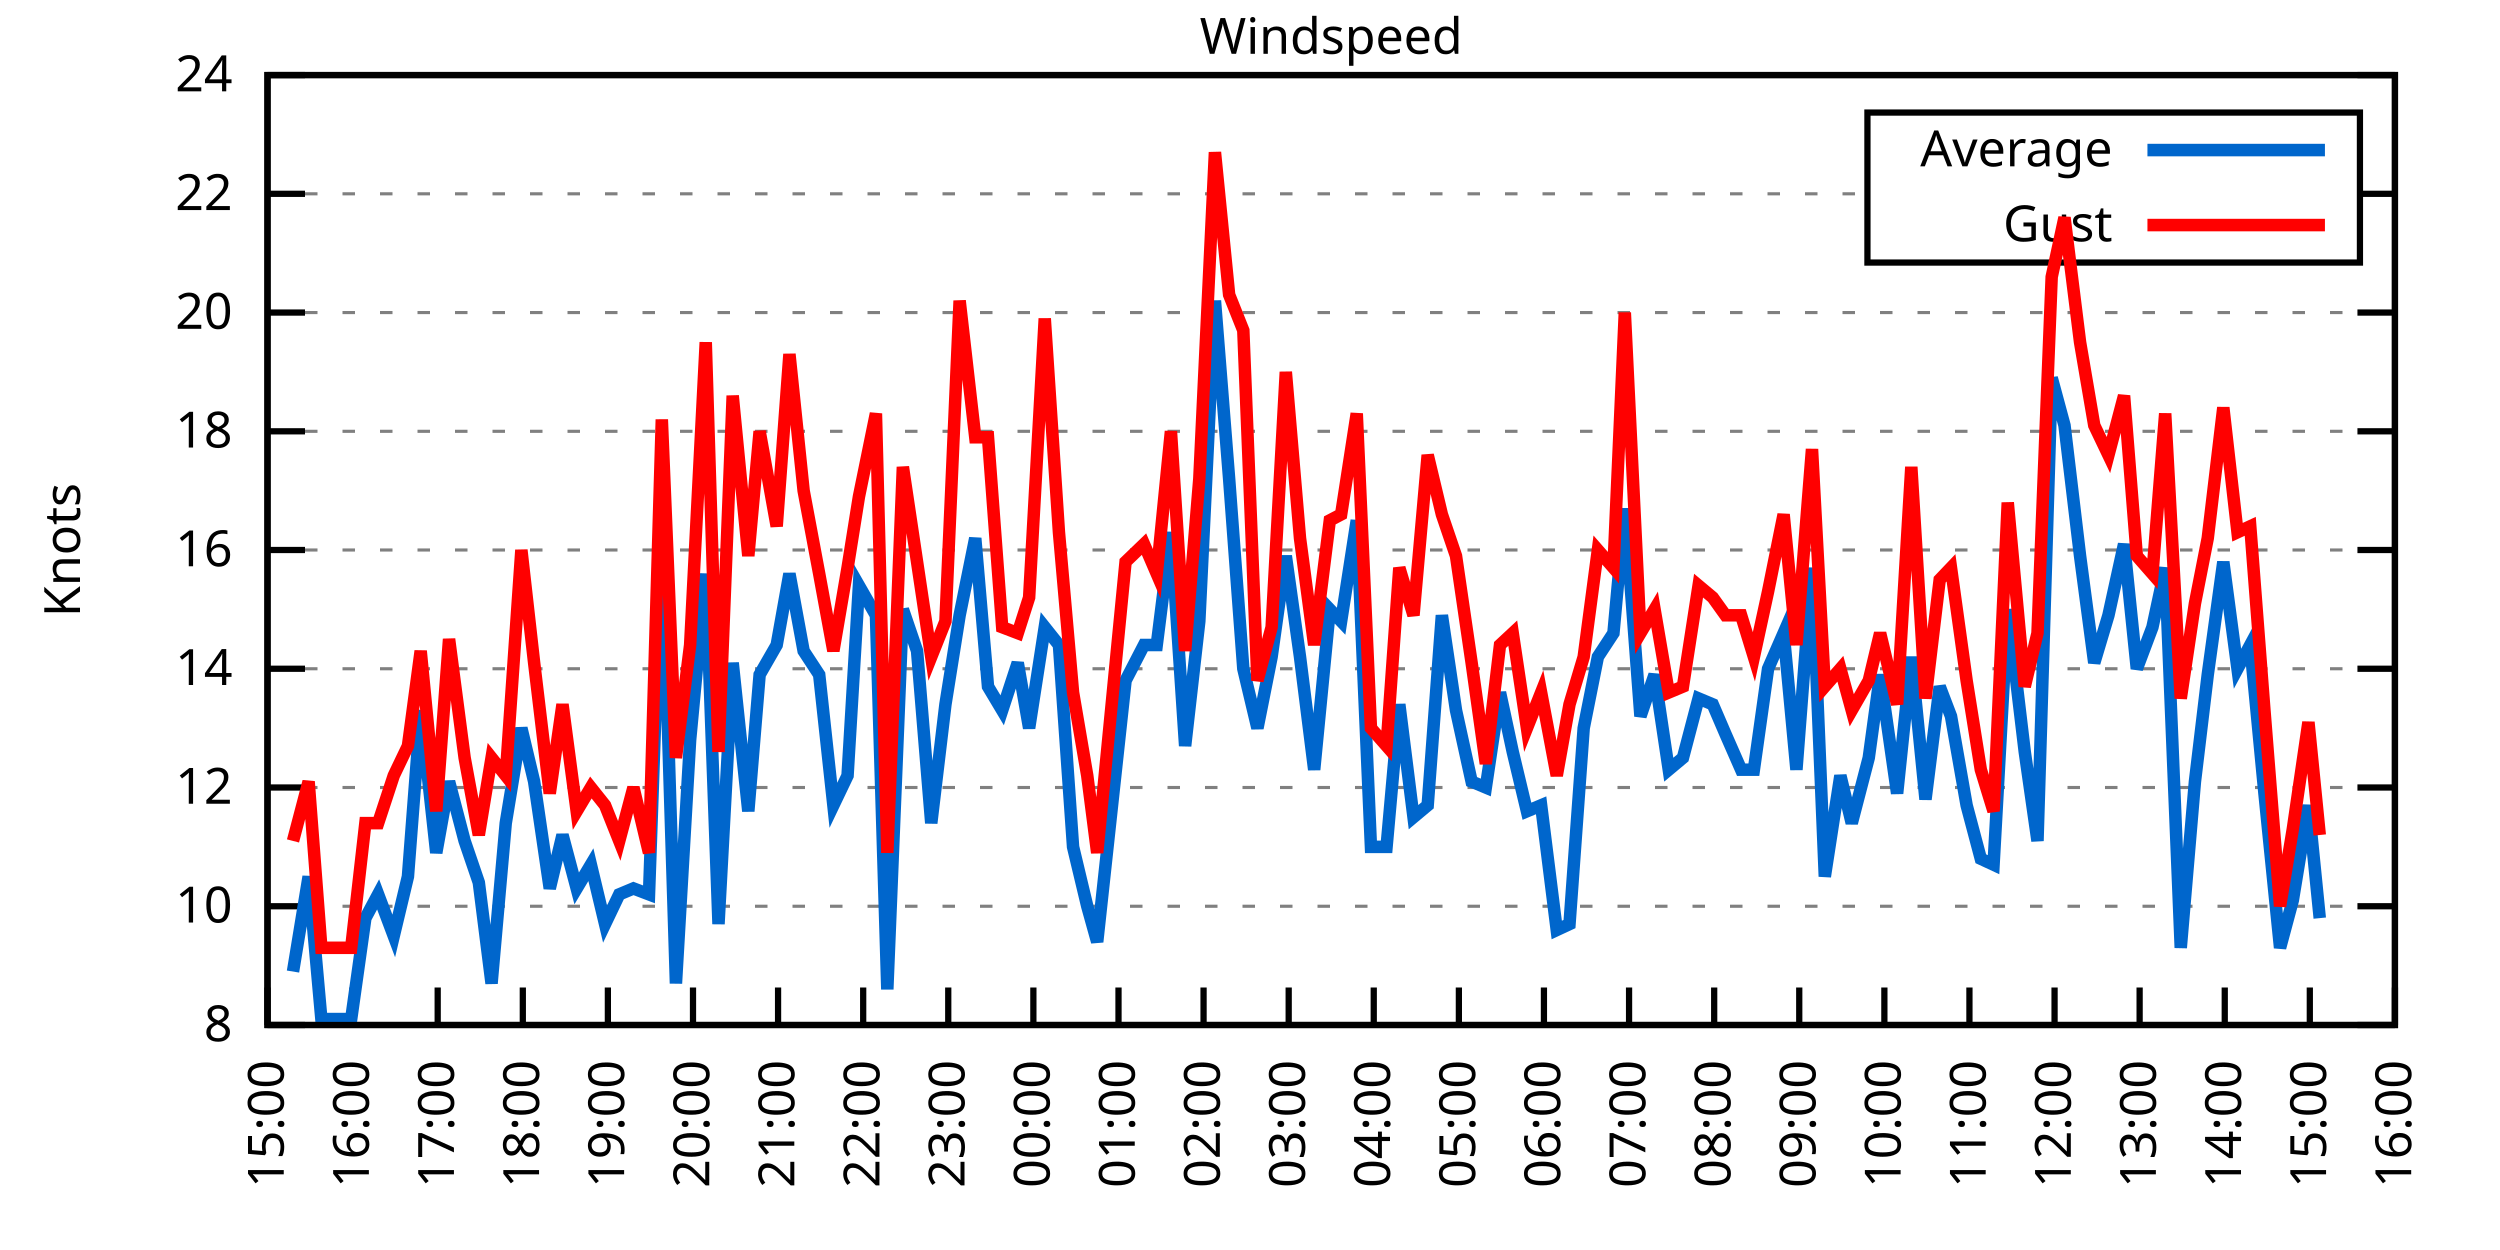
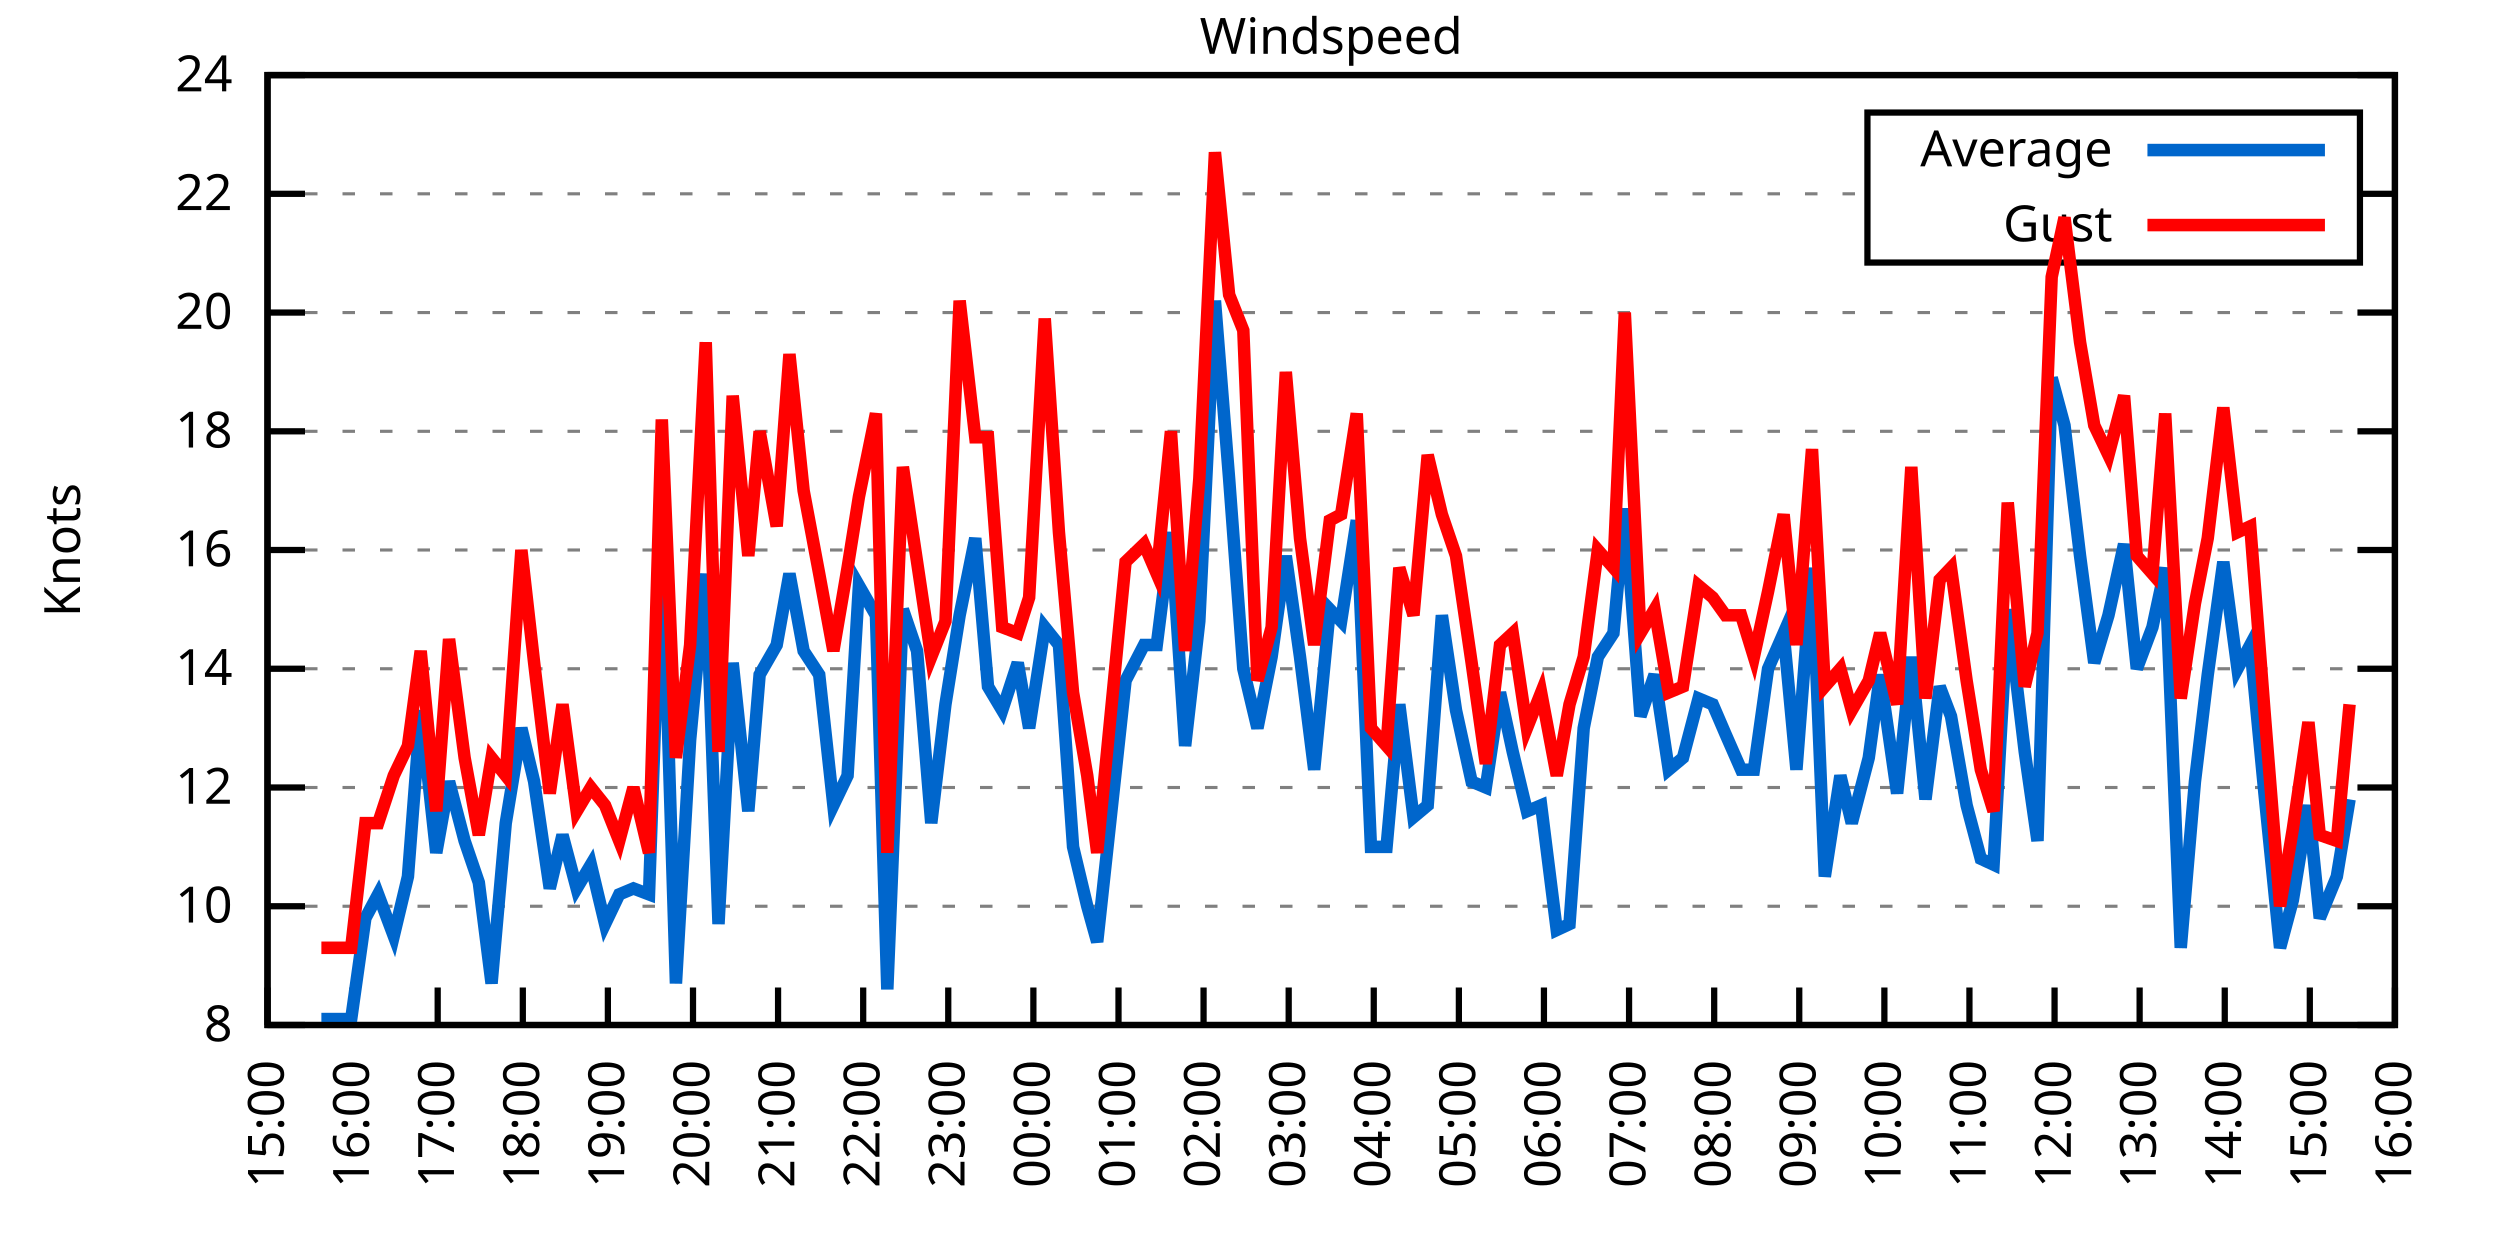
<svg xmlns="http://www.w3.org/2000/svg" xmlns:xlink="http://www.w3.org/1999/xlink" width="400" height="200" viewBox="0 0 400 200">
  <g id="gnuplot_canvas">
    <rect x="0" y="0" width="400" height="200" fill="none" />
    <defs>
      <circle id="gpDot" r="0.5" stroke-width="0.5" stroke="currentColor" />
      <path id="gpPt0" stroke-width="0.333" stroke="currentColor" d="M-1,0 h2 M0,-1 v2" />
      <path id="gpPt1" stroke-width="0.333" stroke="currentColor" d="M-1,-1 L1,1 M1,-1 L-1,1" />
      <path id="gpPt2" stroke-width="0.333" stroke="currentColor" d="M-1,0 L1,0 M0,-1 L0,1 M-1,-1 L1,1 M-1,1 L1,-1" />
      <rect id="gpPt3" stroke-width="0.333" stroke="currentColor" x="-1" y="-1" width="2" height="2" />
      <rect id="gpPt4" stroke-width="0.333" stroke="currentColor" fill="currentColor" x="-1" y="-1" width="2" height="2" />
      <circle id="gpPt5" stroke-width="0.333" stroke="currentColor" cx="0" cy="0" r="1" />
      <use xlink:href="#gpPt5" id="gpPt6" fill="currentColor" stroke="none" />
      <path id="gpPt7" stroke-width="0.333" stroke="currentColor" d="M0,-1.33 L-1.33,0.67 L1.33,0.67 z" />
      <use xlink:href="#gpPt7" id="gpPt8" fill="currentColor" stroke="none" />
      <use xlink:href="#gpPt7" id="gpPt9" stroke="currentColor" transform="rotate(180)" />
      <use xlink:href="#gpPt9" id="gpPt10" fill="currentColor" stroke="none" />
      <use xlink:href="#gpPt3" id="gpPt11" stroke="currentColor" transform="rotate(45)" />
      <use xlink:href="#gpPt11" id="gpPt12" fill="currentColor" stroke="none" />
      <path id="gpPt13" stroke-width="0.333" stroke="currentColor" d="M0,1.330 L1.265,0.411 L0.782,-1.067 L-0.782,-1.076 L-1.265,0.411 z" />
      <use xlink:href="#gpPt13" id="gpPt14" fill="currentColor" stroke="none" />
      <filter id="textbox" filterUnits="objectBoundingBox" x="0" y="0" height="1" width="1">
        <feFlood flood-color="white" flood-opacity="1" result="bgnd" />
        <feComposite in="SourceGraphic" in2="bgnd" operator="atop" />
      </filter>
      <filter id="greybox" filterUnits="objectBoundingBox" x="0" y="0" height="1" width="1">
        <feFlood flood-color="lightgrey" flood-opacity="1" result="grey" />
        <feComposite in="SourceGraphic" in2="grey" operator="atop" />
      </filter>
    </defs>
    <g fill="none" color="white" stroke="currentColor" stroke-width="1.00" stroke-linecap="butt" stroke-linejoin="miter">
</g>
    <g fill="none" color="black" stroke="currentColor" stroke-width="1.00" stroke-linecap="butt" stroke-linejoin="miter">
      <g stroke="none" shape-rendering="crispEdges">
        <polygon fill="rgb(255, 255, 255)" points="42.80,164.00 383.18,164.00 383.18,12.02 42.80,12.02 " />
      </g>
    </g>
    <g fill="none" color="black" stroke="currentColor" stroke-width="1.00" stroke-linecap="butt" stroke-linejoin="miter">
</g>
    <g fill="none" color="black" stroke="black" stroke-width="0.50" stroke-linecap="butt" stroke-linejoin="miter">
</g>
    <g fill="none" color="gray" stroke="currentColor" stroke-width="0.50" stroke-linecap="butt" stroke-linejoin="miter">
      <path stroke="gray" stroke-dasharray="2,4" class="gridline" d="M42.80,164.00 L383.19,164.00  " />
    </g>
    <g fill="none" color="gray" stroke="gray" stroke-width="1.00" stroke-linecap="butt" stroke-linejoin="miter">
</g>
    <g fill="none" color="black" stroke="currentColor" stroke-width="1.00" stroke-linecap="butt" stroke-linejoin="miter">
      <path stroke="black" d="M42.80,164.00 L48.80,164.00 M383.19,164.00 L377.19,164.00  " />
      <g transform="translate(37.20,166.60)" stroke="none" fill="black" font-family="Sans" font-size="8.00" text-anchor="end">
        <text>
          <tspan font-family="Sans"> 8</tspan>
        </text>
      </g>
    </g>
    <g fill="none" color="black" stroke="currentColor" stroke-width="1.00" stroke-linecap="butt" stroke-linejoin="miter">
</g>
    <g fill="none" color="black" stroke="black" stroke-width="0.50" stroke-linecap="butt" stroke-linejoin="miter">
</g>
    <g fill="none" color="gray" stroke="currentColor" stroke-width="0.50" stroke-linecap="butt" stroke-linejoin="miter">
      <path stroke="gray" stroke-dasharray="2,4" class="gridline" d="M42.80,145.00 L383.19,145.00  " />
    </g>
    <g fill="none" color="gray" stroke="gray" stroke-width="1.00" stroke-linecap="butt" stroke-linejoin="miter">
</g>
    <g fill="none" color="black" stroke="currentColor" stroke-width="1.00" stroke-linecap="butt" stroke-linejoin="miter">
      <path stroke="black" d="M42.80,145.00 L48.80,145.00 M383.19,145.00 L377.19,145.00  " />
      <g transform="translate(37.20,147.60)" stroke="none" fill="black" font-family="Sans" font-size="8.00" text-anchor="end">
        <text>
          <tspan font-family="Sans"> 10</tspan>
        </text>
      </g>
    </g>
    <g fill="none" color="black" stroke="currentColor" stroke-width="1.00" stroke-linecap="butt" stroke-linejoin="miter">
</g>
    <g fill="none" color="black" stroke="black" stroke-width="0.50" stroke-linecap="butt" stroke-linejoin="miter">
</g>
    <g fill="none" color="gray" stroke="currentColor" stroke-width="0.50" stroke-linecap="butt" stroke-linejoin="miter">
      <path stroke="gray" stroke-dasharray="2,4" class="gridline" d="M42.80,126.00 L383.19,126.00  " />
    </g>
    <g fill="none" color="gray" stroke="gray" stroke-width="1.00" stroke-linecap="butt" stroke-linejoin="miter">
</g>
    <g fill="none" color="black" stroke="currentColor" stroke-width="1.00" stroke-linecap="butt" stroke-linejoin="miter">
      <path stroke="black" d="M42.80,126.00 L48.80,126.00 M383.19,126.00 L377.19,126.00  " />
      <g transform="translate(37.20,128.60)" stroke="none" fill="black" font-family="Sans" font-size="8.00" text-anchor="end">
        <text>
          <tspan font-family="Sans"> 12</tspan>
        </text>
      </g>
    </g>
    <g fill="none" color="black" stroke="currentColor" stroke-width="1.00" stroke-linecap="butt" stroke-linejoin="miter">
</g>
    <g fill="none" color="black" stroke="black" stroke-width="0.50" stroke-linecap="butt" stroke-linejoin="miter">
</g>
    <g fill="none" color="gray" stroke="currentColor" stroke-width="0.50" stroke-linecap="butt" stroke-linejoin="miter">
      <path stroke="gray" stroke-dasharray="2,4" class="gridline" d="M42.80,107.00 L383.19,107.00  " />
    </g>
    <g fill="none" color="gray" stroke="gray" stroke-width="1.00" stroke-linecap="butt" stroke-linejoin="miter">
</g>
    <g fill="none" color="black" stroke="currentColor" stroke-width="1.00" stroke-linecap="butt" stroke-linejoin="miter">
      <path stroke="black" d="M42.80,107.00 L48.80,107.00 M383.19,107.00 L377.19,107.00  " />
      <g transform="translate(37.20,109.60)" stroke="none" fill="black" font-family="Sans" font-size="8.00" text-anchor="end">
        <text>
          <tspan font-family="Sans"> 14</tspan>
        </text>
      </g>
    </g>
    <g fill="none" color="black" stroke="currentColor" stroke-width="1.00" stroke-linecap="butt" stroke-linejoin="miter">
</g>
    <g fill="none" color="black" stroke="black" stroke-width="0.50" stroke-linecap="butt" stroke-linejoin="miter">
</g>
    <g fill="none" color="gray" stroke="currentColor" stroke-width="0.50" stroke-linecap="butt" stroke-linejoin="miter">
      <path stroke="gray" stroke-dasharray="2,4" class="gridline" d="M42.80,88.00 L383.19,88.00  " />
    </g>
    <g fill="none" color="gray" stroke="gray" stroke-width="1.00" stroke-linecap="butt" stroke-linejoin="miter">
</g>
    <g fill="none" color="black" stroke="currentColor" stroke-width="1.00" stroke-linecap="butt" stroke-linejoin="miter">
      <path stroke="black" d="M42.80,88.00 L48.80,88.00 M383.19,88.00 L377.19,88.00  " />
      <g transform="translate(37.20,90.60)" stroke="none" fill="black" font-family="Sans" font-size="8.00" text-anchor="end">
        <text>
          <tspan font-family="Sans"> 16</tspan>
        </text>
      </g>
    </g>
    <g fill="none" color="black" stroke="currentColor" stroke-width="1.00" stroke-linecap="butt" stroke-linejoin="miter">
</g>
    <g fill="none" color="black" stroke="black" stroke-width="0.50" stroke-linecap="butt" stroke-linejoin="miter">
</g>
    <g fill="none" color="gray" stroke="currentColor" stroke-width="0.50" stroke-linecap="butt" stroke-linejoin="miter">
      <path stroke="gray" stroke-dasharray="2,4" class="gridline" d="M42.80,69.01 L383.19,69.01  " />
    </g>
    <g fill="none" color="gray" stroke="gray" stroke-width="1.00" stroke-linecap="butt" stroke-linejoin="miter">
</g>
    <g fill="none" color="black" stroke="currentColor" stroke-width="1.00" stroke-linecap="butt" stroke-linejoin="miter">
      <path stroke="black" d="M42.80,69.01 L48.80,69.01 M383.19,69.01 L377.19,69.01  " />
      <g transform="translate(37.20,71.61)" stroke="none" fill="black" font-family="Sans" font-size="8.00" text-anchor="end">
        <text>
          <tspan font-family="Sans"> 18</tspan>
        </text>
      </g>
    </g>
    <g fill="none" color="black" stroke="currentColor" stroke-width="1.00" stroke-linecap="butt" stroke-linejoin="miter">
</g>
    <g fill="none" color="black" stroke="black" stroke-width="0.50" stroke-linecap="butt" stroke-linejoin="miter">
</g>
    <g fill="none" color="gray" stroke="currentColor" stroke-width="0.50" stroke-linecap="butt" stroke-linejoin="miter">
      <path stroke="gray" stroke-dasharray="2,4" class="gridline" d="M42.80,50.01 L383.19,50.01  " />
    </g>
    <g fill="none" color="gray" stroke="gray" stroke-width="1.00" stroke-linecap="butt" stroke-linejoin="miter">
</g>
    <g fill="none" color="black" stroke="currentColor" stroke-width="1.00" stroke-linecap="butt" stroke-linejoin="miter">
      <path stroke="black" d="M42.80,50.01 L48.80,50.01 M383.19,50.01 L377.19,50.01  " />
      <g transform="translate(37.20,52.61)" stroke="none" fill="black" font-family="Sans" font-size="8.00" text-anchor="end">
        <text>
          <tspan font-family="Sans"> 20</tspan>
        </text>
      </g>
    </g>
    <g fill="none" color="black" stroke="currentColor" stroke-width="1.00" stroke-linecap="butt" stroke-linejoin="miter">
</g>
    <g fill="none" color="black" stroke="black" stroke-width="0.50" stroke-linecap="butt" stroke-linejoin="miter">
</g>
    <g fill="none" color="gray" stroke="currentColor" stroke-width="0.50" stroke-linecap="butt" stroke-linejoin="miter">
      <path stroke="gray" stroke-dasharray="2,4" class="gridline" d="M42.80,31.01 L298.79,31.01 M377.59,31.01 L383.19,31.01  " />
    </g>
    <g fill="none" color="gray" stroke="gray" stroke-width="1.00" stroke-linecap="butt" stroke-linejoin="miter">
</g>
    <g fill="none" color="black" stroke="currentColor" stroke-width="1.00" stroke-linecap="butt" stroke-linejoin="miter">
      <path stroke="black" d="M42.80,31.01 L48.80,31.01 M383.19,31.01 L377.19,31.01  " />
      <g transform="translate(37.20,33.61)" stroke="none" fill="black" font-family="Sans" font-size="8.00" text-anchor="end">
        <text>
          <tspan font-family="Sans"> 22</tspan>
        </text>
      </g>
    </g>
    <g fill="none" color="black" stroke="currentColor" stroke-width="1.00" stroke-linecap="butt" stroke-linejoin="miter">
</g>
    <g fill="none" color="black" stroke="black" stroke-width="0.50" stroke-linecap="butt" stroke-linejoin="miter">
</g>
    <g fill="none" color="gray" stroke="currentColor" stroke-width="0.50" stroke-linecap="butt" stroke-linejoin="miter">
      <path stroke="gray" stroke-dasharray="2,4" class="gridline" d="M42.80,12.01 L383.19,12.01  " />
    </g>
    <g fill="none" color="gray" stroke="gray" stroke-width="1.00" stroke-linecap="butt" stroke-linejoin="miter">
</g>
    <g fill="none" color="black" stroke="currentColor" stroke-width="1.00" stroke-linecap="butt" stroke-linejoin="miter">
      <path stroke="black" d="M42.80,12.01 L48.80,12.01 M383.19,12.01 L377.19,12.01  " />
      <g transform="translate(37.20,14.61)" stroke="none" fill="black" font-family="Sans" font-size="8.00" text-anchor="end">
        <text>
          <tspan font-family="Sans"> 24</tspan>
        </text>
      </g>
    </g>
    <g fill="none" color="black" stroke="currentColor" stroke-width="1.00" stroke-linecap="butt" stroke-linejoin="miter">
      <path stroke="black" d="M42.80,164.00 L42.80,158.00  " />
      <g transform="translate(45.40,169.60) rotate(270.00)" stroke="none" fill="black" font-family="Sans" font-size="8.00" text-anchor="end">
        <text>
          <tspan font-family="Sans">15:00</tspan>
        </text>
      </g>
    </g>
    <g fill="none" color="black" stroke="currentColor" stroke-width="1.00" stroke-linecap="butt" stroke-linejoin="miter">
      <path stroke="black" d="M56.42,164.00 L56.42,158.00  " />
      <g transform="translate(59.02,169.60) rotate(270.00)" stroke="none" fill="black" font-family="Sans" font-size="8.00" text-anchor="end">
        <text>
          <tspan font-family="Sans">16:00</tspan>
        </text>
      </g>
    </g>
    <g fill="none" color="black" stroke="currentColor" stroke-width="1.00" stroke-linecap="butt" stroke-linejoin="miter">
      <path stroke="black" d="M70.03,164.00 L70.03,158.00  " />
      <g transform="translate(72.63,169.60) rotate(270.00)" stroke="none" fill="black" font-family="Sans" font-size="8.00" text-anchor="end">
        <text>
          <tspan font-family="Sans">17:00</tspan>
        </text>
      </g>
    </g>
    <g fill="none" color="black" stroke="currentColor" stroke-width="1.00" stroke-linecap="butt" stroke-linejoin="miter">
      <path stroke="black" d="M83.65,164.00 L83.65,158.00  " />
      <g transform="translate(86.25,169.60) rotate(270.00)" stroke="none" fill="black" font-family="Sans" font-size="8.00" text-anchor="end">
        <text>
          <tspan font-family="Sans">18:00</tspan>
        </text>
      </g>
    </g>
    <g fill="none" color="black" stroke="currentColor" stroke-width="1.00" stroke-linecap="butt" stroke-linejoin="miter">
      <path stroke="black" d="M97.26,164.00 L97.26,158.00  " />
      <g transform="translate(99.86,169.60) rotate(270.00)" stroke="none" fill="black" font-family="Sans" font-size="8.00" text-anchor="end">
        <text>
          <tspan font-family="Sans">19:00</tspan>
        </text>
      </g>
    </g>
    <g fill="none" color="black" stroke="currentColor" stroke-width="1.00" stroke-linecap="butt" stroke-linejoin="miter">
      <path stroke="black" d="M110.88,164.00 L110.88,158.00  " />
      <g transform="translate(113.48,169.60) rotate(270.00)" stroke="none" fill="black" font-family="Sans" font-size="8.00" text-anchor="end">
        <text>
          <tspan font-family="Sans">20:00</tspan>
        </text>
      </g>
    </g>
    <g fill="none" color="black" stroke="currentColor" stroke-width="1.00" stroke-linecap="butt" stroke-linejoin="miter">
      <path stroke="black" d="M124.49,164.00 L124.49,158.00  " />
      <g transform="translate(127.09,169.60) rotate(270.00)" stroke="none" fill="black" font-family="Sans" font-size="8.00" text-anchor="end">
        <text>
          <tspan font-family="Sans">21:00</tspan>
        </text>
      </g>
    </g>
    <g fill="none" color="black" stroke="currentColor" stroke-width="1.00" stroke-linecap="butt" stroke-linejoin="miter">
      <path stroke="black" d="M138.11,164.00 L138.11,158.00  " />
      <g transform="translate(140.71,169.60) rotate(270.00)" stroke="none" fill="black" font-family="Sans" font-size="8.00" text-anchor="end">
        <text>
          <tspan font-family="Sans">22:00</tspan>
        </text>
      </g>
    </g>
    <g fill="none" color="black" stroke="currentColor" stroke-width="1.00" stroke-linecap="butt" stroke-linejoin="miter">
      <path stroke="black" d="M151.72,164.00 L151.72,158.00  " />
      <g transform="translate(154.32,169.60) rotate(270.00)" stroke="none" fill="black" font-family="Sans" font-size="8.00" text-anchor="end">
        <text>
          <tspan font-family="Sans">23:00</tspan>
        </text>
      </g>
    </g>
    <g fill="none" color="black" stroke="currentColor" stroke-width="1.00" stroke-linecap="butt" stroke-linejoin="miter">
      <path stroke="black" d="M165.34,164.00 L165.34,158.00  " />
      <g transform="translate(167.94,169.60) rotate(270.00)" stroke="none" fill="black" font-family="Sans" font-size="8.00" text-anchor="end">
        <text>
          <tspan font-family="Sans">00:00</tspan>
        </text>
      </g>
    </g>
    <g fill="none" color="black" stroke="currentColor" stroke-width="1.00" stroke-linecap="butt" stroke-linejoin="miter">
      <path stroke="black" d="M178.96,164.00 L178.96,158.00  " />
      <g transform="translate(181.56,169.60) rotate(270.00)" stroke="none" fill="black" font-family="Sans" font-size="8.00" text-anchor="end">
        <text>
          <tspan font-family="Sans">01:00</tspan>
        </text>
      </g>
    </g>
    <g fill="none" color="black" stroke="currentColor" stroke-width="1.00" stroke-linecap="butt" stroke-linejoin="miter">
      <path stroke="black" d="M192.57,164.00 L192.57,158.00  " />
      <g transform="translate(195.17,169.60) rotate(270.00)" stroke="none" fill="black" font-family="Sans" font-size="8.00" text-anchor="end">
        <text>
          <tspan font-family="Sans">02:00</tspan>
        </text>
      </g>
    </g>
    <g fill="none" color="black" stroke="currentColor" stroke-width="1.00" stroke-linecap="butt" stroke-linejoin="miter">
      <path stroke="black" d="M206.19,164.00 L206.19,158.00  " />
      <g transform="translate(208.79,169.60) rotate(270.00)" stroke="none" fill="black" font-family="Sans" font-size="8.00" text-anchor="end">
        <text>
          <tspan font-family="Sans">03:00</tspan>
        </text>
      </g>
    </g>
    <g fill="none" color="black" stroke="currentColor" stroke-width="1.00" stroke-linecap="butt" stroke-linejoin="miter">
      <path stroke="black" d="M219.80,164.00 L219.80,158.00  " />
      <g transform="translate(222.40,169.60) rotate(270.00)" stroke="none" fill="black" font-family="Sans" font-size="8.00" text-anchor="end">
        <text>
          <tspan font-family="Sans">04:00</tspan>
        </text>
      </g>
    </g>
    <g fill="none" color="black" stroke="currentColor" stroke-width="1.00" stroke-linecap="butt" stroke-linejoin="miter">
      <path stroke="black" d="M233.42,164.00 L233.42,158.00  " />
      <g transform="translate(236.02,169.60) rotate(270.00)" stroke="none" fill="black" font-family="Sans" font-size="8.00" text-anchor="end">
        <text>
          <tspan font-family="Sans">05:00</tspan>
        </text>
      </g>
    </g>
    <g fill="none" color="black" stroke="currentColor" stroke-width="1.00" stroke-linecap="butt" stroke-linejoin="miter">
      <path stroke="black" d="M247.03,164.00 L247.03,158.00  " />
      <g transform="translate(249.63,169.60) rotate(270.00)" stroke="none" fill="black" font-family="Sans" font-size="8.00" text-anchor="end">
        <text>
          <tspan font-family="Sans">06:00</tspan>
        </text>
      </g>
    </g>
    <g fill="none" color="black" stroke="currentColor" stroke-width="1.00" stroke-linecap="butt" stroke-linejoin="miter">
      <path stroke="black" d="M260.65,164.00 L260.65,158.00  " />
      <g transform="translate(263.25,169.60) rotate(270.00)" stroke="none" fill="black" font-family="Sans" font-size="8.00" text-anchor="end">
        <text>
          <tspan font-family="Sans">07:00</tspan>
        </text>
      </g>
    </g>
    <g fill="none" color="black" stroke="currentColor" stroke-width="1.00" stroke-linecap="butt" stroke-linejoin="miter">
      <path stroke="black" d="M274.27,164.00 L274.27,158.00  " />
      <g transform="translate(276.87,169.60) rotate(270.00)" stroke="none" fill="black" font-family="Sans" font-size="8.00" text-anchor="end">
        <text>
          <tspan font-family="Sans">08:00</tspan>
        </text>
      </g>
    </g>
    <g fill="none" color="black" stroke="currentColor" stroke-width="1.00" stroke-linecap="butt" stroke-linejoin="miter">
      <path stroke="black" d="M287.88,164.00 L287.88,158.00  " />
      <g transform="translate(290.48,169.60) rotate(270.00)" stroke="none" fill="black" font-family="Sans" font-size="8.00" text-anchor="end">
        <text>
          <tspan font-family="Sans">09:00</tspan>
        </text>
      </g>
    </g>
    <g fill="none" color="black" stroke="currentColor" stroke-width="1.00" stroke-linecap="butt" stroke-linejoin="miter">
      <path stroke="black" d="M301.50,164.00 L301.50,158.00  " />
      <g transform="translate(304.10,169.60) rotate(270.00)" stroke="none" fill="black" font-family="Sans" font-size="8.00" text-anchor="end">
        <text>
          <tspan font-family="Sans">10:00</tspan>
        </text>
      </g>
    </g>
    <g fill="none" color="black" stroke="currentColor" stroke-width="1.00" stroke-linecap="butt" stroke-linejoin="miter">
      <path stroke="black" d="M315.11,164.00 L315.11,158.00  " />
      <g transform="translate(317.71,169.60) rotate(270.00)" stroke="none" fill="black" font-family="Sans" font-size="8.00" text-anchor="end">
        <text>
          <tspan font-family="Sans">11:00</tspan>
        </text>
      </g>
    </g>
    <g fill="none" color="black" stroke="currentColor" stroke-width="1.00" stroke-linecap="butt" stroke-linejoin="miter">
      <path stroke="black" d="M328.73,164.00 L328.73,158.00  " />
      <g transform="translate(331.33,169.60) rotate(270.00)" stroke="none" fill="black" font-family="Sans" font-size="8.00" text-anchor="end">
        <text>
          <tspan font-family="Sans">12:00</tspan>
        </text>
      </g>
    </g>
    <g fill="none" color="black" stroke="currentColor" stroke-width="1.00" stroke-linecap="butt" stroke-linejoin="miter">
      <path stroke="black" d="M342.34,164.00 L342.34,158.00  " />
      <g transform="translate(344.94,169.60) rotate(270.00)" stroke="none" fill="black" font-family="Sans" font-size="8.00" text-anchor="end">
        <text>
          <tspan font-family="Sans">13:00</tspan>
        </text>
      </g>
    </g>
    <g fill="none" color="black" stroke="currentColor" stroke-width="1.00" stroke-linecap="butt" stroke-linejoin="miter">
      <path stroke="black" d="M355.96,164.00 L355.96,158.00  " />
      <g transform="translate(358.56,169.60) rotate(270.00)" stroke="none" fill="black" font-family="Sans" font-size="8.00" text-anchor="end">
        <text>
          <tspan font-family="Sans">14:00</tspan>
        </text>
      </g>
    </g>
    <g fill="none" color="black" stroke="currentColor" stroke-width="1.00" stroke-linecap="butt" stroke-linejoin="miter">
      <path stroke="black" d="M369.57,164.00 L369.57,158.00  " />
      <g transform="translate(372.17,169.60) rotate(270.00)" stroke="none" fill="black" font-family="Sans" font-size="8.00" text-anchor="end">
        <text>
          <tspan font-family="Sans">15:00</tspan>
        </text>
      </g>
    </g>
    <g fill="none" color="black" stroke="currentColor" stroke-width="1.00" stroke-linecap="butt" stroke-linejoin="miter">
      <path stroke="black" d="M383.19,164.00 L383.19,158.00  " />
      <g transform="translate(385.79,169.60) rotate(270.00)" stroke="none" fill="black" font-family="Sans" font-size="8.00" text-anchor="end">
        <text>
          <tspan font-family="Sans">16:00</tspan>
        </text>
      </g>
    </g>
    <g fill="none" color="black" stroke="currentColor" stroke-width="1.00" stroke-linecap="butt" stroke-linejoin="miter">
</g>
    <g fill="none" color="black" stroke="currentColor" stroke-width="1.00" stroke-linecap="butt" stroke-linejoin="miter">
      <path stroke="black" d="M42.80,12.01 L42.80,164.00 L383.19,164.00 L383.19,12.01 L42.80,12.01 Z  " />
    </g>
    <g fill="none" color="black" stroke="currentColor" stroke-width="1.00" stroke-linecap="butt" stroke-linejoin="miter">
</g>
    <g fill="none" color="black" stroke="currentColor" stroke-width="1.00" stroke-linecap="butt" stroke-linejoin="miter">
      <path stroke="black" d="M298.79,42.01 L298.79,18.01 L377.59,18.01 L377.59,42.01 L298.79,42.01 Z  " />
    </g>
    <g id="Windspeed_plot_1">
      <g fill="none" color="white" stroke="black" stroke-width="2.00" stroke-linecap="butt" stroke-linejoin="miter">
</g>
      <g fill="none" color="black" stroke="currentColor" stroke-width="2.00" stroke-linecap="butt" stroke-linejoin="miter">
        <g transform="translate(337.99,26.61)" stroke="none" fill="black" font-family="Sans" font-size="8.00" text-anchor="end">
          <text>
            <tspan font-family="Sans">Average</tspan>
          </text>
        </g>
      </g>
      <g fill="none" color="black" stroke="currentColor" stroke-width="2.00" stroke-linecap="butt" stroke-linejoin="miter">
-         <path stroke="rgb(  0, 102, 204)" d="M343.59,24.01 L371.99,24.01 M46.88,155.45 L49.38,140.25 L51.42,163.05 L53.69,163.05 L56.19,163.05 L58.46,146.90   L60.50,143.10 L63.00,149.75 L65.27,140.25 L67.31,113.65 L69.80,136.45 L71.85,125.05 L74.34,134.55 L76.61,141.20   L78.65,157.35 L80.92,131.70 L83.42,116.50 L85.46,125.05 L87.96,142.15 L90.00,133.60 L92.27,142.15 L94.54,138.35   L96.81,147.85 L99.08,143.10 L101.35,142.15 L103.84,143.10 L105.89,85.16 L108.15,157.35 L110.42,118.40 L112.92,91.80   L114.96,147.85 L117.23,106.05 L119.73,129.80 L121.54,107.95 L124.27,103.20 L126.31,91.80 L128.58,104.15 L131.07,107.95   L133.34,128.85 L135.61,124.10 L137.43,93.70 L140.15,98.45 L141.97,158.30 L144.46,97.50 L146.73,104.15 L149.00,131.70   L151.27,112.70 L153.54,98.45 L156.04,86.11 L158.08,109.85 L160.35,113.65 L162.84,106.05 L164.66,116.50 L167.16,100.35   L169.43,103.20 L171.69,135.50 L173.96,145.00 L175.55,150.70 L180.09,108.90 L183.04,103.20 L185.08,103.20 L187.35,85.16   L189.62,119.35 L191.89,99.40 L194.39,48.11 L196.66,76.61 L198.93,107.00 L201.19,116.50 L203.46,105.10 L205.73,88.95   L208.00,105.10 L210.27,123.15 L212.77,97.50 L214.58,99.40 L217.08,83.26 L219.35,135.50 L221.85,135.50 L223.89,112.70   L226.16,130.75 L228.43,128.85 L230.70,98.45 L232.96,113.65 L235.46,125.05 L237.73,126.00 L240.00,110.80 L242.04,120.30   L244.31,129.80 L246.58,128.85 L249.08,148.80 L251.12,147.85 L253.39,116.50 L255.66,105.10 L258.15,101.30 L259.97,81.36   L262.47,114.60 L264.73,107.95 L267.00,123.15 L269.27,121.25 L271.77,111.75 L274.04,112.70 L276.08,117.45 L278.58,123.15   L280.62,123.15 L282.89,107.00 L285.38,101.30 L287.43,123.15 L289.92,90.85 L291.97,140.25 L294.46,124.10 L296.28,131.70   L299.00,121.25 L300.82,107.95 L303.54,126.95 L305.81,105.10 L308.08,127.90 L310.35,109.85 L312.16,114.60 L314.66,128.85   L316.93,137.40 L318.97,138.35 L321.24,97.50 L323.96,120.30 L326.00,134.55 L328.27,60.46 L330.32,68.06 L332.81,88.95   L335.08,106.05 L337.35,98.45 L339.85,87.06 L341.89,107.00 L344.39,100.35 L346.43,90.85 L348.92,151.65 L351.19,125.05   L353.24,107.95 L355.73,89.90 L358.00,107.00 L360.04,103.20 L362.31,126.95 L364.81,151.65 L366.85,144.05 L369.35,128.85   L371.16,146.90  " />
+         <path stroke="rgb(  0, 102, 204)" d="M343.59,24.01 L371.99,24.01 M51.42,163.05 L53.69,163.05 L56.19,163.05 L58.46,146.90 L60.50,143.10 L63.00,149.75   L65.27,140.25 L67.31,113.65 L69.80,136.45 L71.85,125.05 L74.34,134.55 L76.61,141.20 L78.65,157.35 L80.92,131.70   L83.42,116.50 L85.46,125.05 L87.96,142.15 L90.00,133.60 L92.27,142.15 L94.54,138.35 L96.81,147.85 L99.08,143.10   L101.35,142.15 L103.84,143.10 L105.89,85.16 L108.15,157.35 L110.42,118.40 L112.92,91.80 L114.96,147.85 L117.23,106.05   L119.73,129.80 L121.54,107.95 L124.27,103.20 L126.31,91.80 L128.58,104.15 L131.07,107.95 L133.34,128.85 L135.61,124.10   L137.43,93.70 L140.15,98.45 L141.97,158.30 L144.46,97.50 L146.73,104.15 L149.00,131.70 L151.27,112.70 L153.54,98.45   L156.04,86.11 L158.08,109.85 L160.35,113.65 L162.84,106.05 L164.66,116.50 L167.16,100.35 L169.43,103.20 L171.69,135.50   L173.96,145.00 L175.55,150.70 L180.09,108.90 L183.04,103.20 L185.08,103.20 L187.35,85.16 L189.62,119.35 L191.89,99.40   L194.39,48.11 L196.66,76.61 L198.93,107.00 L201.19,116.50 L203.46,105.10 L205.73,88.95 L208.00,105.10 L210.27,123.15   L212.77,97.50 L214.58,99.40 L217.08,83.26 L219.35,135.50 L221.85,135.50 L223.89,112.70 L226.16,130.75 L228.43,128.85   L230.70,98.45 L232.96,113.65 L235.46,125.05 L237.73,126.00 L240.00,110.80 L242.04,120.30 L244.31,129.80 L246.58,128.85   L249.08,148.80 L251.12,147.85 L253.39,116.50 L255.66,105.10 L258.15,101.30 L259.97,81.36 L262.47,114.60 L264.73,107.95   L267.00,123.15 L269.27,121.25 L271.77,111.75 L274.04,112.70 L276.08,117.45 L278.58,123.15 L280.62,123.15 L282.89,107.00   L285.38,101.30 L287.43,123.15 L289.92,90.85 L291.97,140.25 L294.46,124.10 L296.28,131.70 L299.00,121.25 L300.82,107.95   L303.54,126.95 L305.81,105.10 L308.08,127.90 L310.35,109.85 L312.16,114.60 L314.66,128.85 L316.93,137.40 L318.97,138.35   L321.24,97.50 L323.96,120.30 L326.00,134.55 L328.27,60.46 L330.32,68.06 L332.81,88.95 L335.08,106.05 L337.35,98.45   L339.85,87.06 L341.89,107.00 L344.39,100.35 L346.43,90.85 L348.92,151.65 L351.19,125.05 L353.24,107.95 L355.73,89.90   L358.00,107.00 L360.04,103.20 L362.31,126.95 L364.81,151.65 L366.85,144.05 L369.35,128.85 L371.16,146.90 L373.89,140.25   L375.93,127.90  " />
      </g>
    </g>
    <g id="Windspeed_plot_2">
      <g fill="none" color="black" stroke="currentColor" stroke-width="2.00" stroke-linecap="butt" stroke-linejoin="miter">
        <g transform="translate(337.99,38.61)" stroke="none" fill="black" font-family="Sans" font-size="8.00" text-anchor="end">
          <text>
            <tspan font-family="Sans">Gust</tspan>
          </text>
        </g>
      </g>
      <g fill="none" color="black" stroke="currentColor" stroke-width="2.00" stroke-linecap="butt" stroke-linejoin="miter">
-         <path stroke="rgb(255,   0,   0)" d="M343.59,36.01 L371.99,36.01 M46.88,134.55 L49.38,125.05 L51.42,151.65 L53.69,151.65 L56.19,151.65 L58.46,131.70   L60.50,131.70 L63.00,124.10 L65.27,119.35 L67.31,104.15 L69.80,129.80 L71.85,102.25 L74.34,121.25 L76.61,133.60   L78.65,121.25 L80.92,124.10 L83.42,88.00 L85.46,106.05 L87.96,126.95 L90.00,112.70 L92.27,129.80 L94.54,126.00   L96.81,128.85 L99.08,134.55 L101.35,126.00 L103.84,136.45 L105.89,67.11 L108.15,121.25 L110.42,103.20 L112.92,54.76   L114.96,120.30 L117.23,63.31 L119.73,88.95 L121.54,69.01 L124.27,84.21 L126.31,56.66 L128.58,78.51 L131.07,91.80   L133.34,104.15 L135.61,90.85 L137.43,79.46 L140.15,66.16 L141.97,136.45 L144.46,74.71 L146.73,89.90 L149.00,105.10   L151.27,99.40 L153.54,48.11 L156.04,69.96 L158.08,69.96 L160.35,100.35 L162.84,101.30 L164.66,95.60 L167.16,50.96   L169.43,85.16 L171.69,110.80 L173.96,124.10 L175.55,136.45 L180.09,89.90 L183.04,87.06 L185.08,91.80 L187.35,69.01   L189.62,104.15 L191.89,76.61 L194.39,24.36 L196.66,47.16 L198.93,52.86 L201.19,108.90 L203.46,100.35 L205.73,59.51   L208.00,86.11 L210.27,103.20 L212.77,83.26 L214.58,82.31 L217.08,66.16 L219.35,116.50 L221.85,119.35 L223.89,90.85   L226.16,98.45 L228.43,72.81 L230.70,82.31 L232.96,88.95 L235.46,106.05 L237.73,122.20 L240.00,103.20 L242.04,101.30   L244.31,116.50 L246.58,110.80 L249.08,124.10 L251.12,112.70 L253.39,105.10 L255.66,88.00 L258.15,90.85 L259.97,50.01   L262.47,101.30 L264.73,97.50 L267.00,110.80 L269.27,109.85 L271.77,93.70 L274.04,95.60 L276.08,98.45 L278.58,98.45   L280.62,105.10 L282.89,94.65 L285.38,82.31 L287.43,103.20 L289.92,71.86 L291.97,109.85 L294.46,107.00 L296.28,113.65   L299.00,108.90 L300.82,101.30 L303.54,112.70 L305.81,74.71 L308.08,111.75 L310.35,92.75 L312.16,90.85 L314.66,108.90   L316.93,123.15 L318.97,129.80 L321.24,80.41 L323.96,109.85 L326.00,101.30 L328.27,44.31 L330.32,34.81 L332.81,54.76   L335.08,68.06 L337.35,72.81 L339.85,63.31 L341.89,88.95 L344.39,91.80 L346.43,66.16 L348.92,111.75 L351.19,96.55   L353.24,86.11 L355.73,65.21 L358.00,85.16 L360.04,84.21 L362.31,113.65 L364.81,145.00 L366.85,132.65 L369.35,115.55   L371.16,133.60  " />
+         <path stroke="rgb(255,   0,   0)" d="M343.59,36.01 L371.99,36.01 M51.42,151.65 L53.69,151.65 L56.19,151.65 L58.46,131.70 L60.50,131.70 L63.00,124.10   L65.27,119.35 L67.31,104.15 L69.80,129.80 L71.85,102.25 L74.34,121.25 L76.61,133.60 L78.65,121.25 L80.92,124.10   L83.42,88.00 L85.46,106.05 L87.96,126.95 L90.00,112.70 L92.27,129.80 L94.54,126.00 L96.81,128.85 L99.08,134.55   L101.35,126.00 L103.84,136.45 L105.89,67.11 L108.15,121.25 L110.42,103.20 L112.92,54.76 L114.96,120.30 L117.23,63.31   L119.73,88.95 L121.54,69.01 L124.27,84.21 L126.31,56.66 L128.58,78.51 L131.07,91.80 L133.34,104.15 L135.61,90.85   L137.43,79.46 L140.15,66.16 L141.97,136.45 L144.46,74.71 L146.73,89.90 L149.00,105.10 L151.27,99.40 L153.54,48.11   L156.04,69.96 L158.08,69.96 L160.35,100.35 L162.84,101.30 L164.66,95.60 L167.16,50.96 L169.43,85.16 L171.69,110.80   L173.96,124.10 L175.55,136.45 L180.09,89.90 L183.04,87.06 L185.08,91.80 L187.35,69.01 L189.62,104.15 L191.89,76.61   L194.39,24.36 L196.66,47.16 L198.93,52.86 L201.19,108.90 L203.46,100.35 L205.73,59.51 L208.00,86.11 L210.27,103.20   L212.77,83.26 L214.58,82.31 L217.08,66.16 L219.35,116.50 L221.85,119.35 L223.89,90.85 L226.16,98.45 L228.43,72.81   L230.70,82.31 L232.96,88.95 L235.46,106.05 L237.73,122.20 L240.00,103.20 L242.04,101.30 L244.31,116.50 L246.58,110.80   L249.08,124.10 L251.12,112.70 L253.39,105.10 L255.66,88.00 L258.15,90.85 L259.97,50.01 L262.47,101.30 L264.73,97.50   L267.00,110.80 L269.27,109.85 L271.77,93.70 L274.04,95.60 L276.08,98.45 L278.58,98.45 L280.62,105.10 L282.89,94.65   L285.38,82.31 L287.43,103.20 L289.92,71.86 L291.97,109.85 L294.46,107.00 L296.28,113.65 L299.00,108.90 L300.82,101.30   L303.54,112.70 L305.81,74.71 L308.08,111.75 L310.35,92.75 L312.16,90.85 L314.66,108.90 L316.93,123.15 L318.97,129.80   L321.24,80.41 L323.96,109.85 L326.00,101.30 L328.27,44.31 L330.32,34.81 L332.81,54.76 L335.08,68.06 L337.35,72.81   L339.85,63.31 L341.89,88.95 L344.39,91.80 L346.43,66.16 L348.92,111.75 L351.19,96.55 L353.24,86.11 L355.73,65.21   L358.00,85.16 L360.04,84.21 L362.31,113.65 L364.81,145.00 L366.85,132.65 L369.35,115.55 L371.16,133.60 L373.89,134.55   L375.93,112.70  " />
      </g>
    </g>
    <g fill="none" color="black" stroke="currentColor" stroke-width="2.00" stroke-linecap="butt" stroke-linejoin="miter">
</g>
    <g fill="none" color="black" stroke="black" stroke-width="1.00" stroke-linecap="butt" stroke-linejoin="miter">
</g>
    <g fill="none" color="black" stroke="currentColor" stroke-width="1.00" stroke-linecap="butt" stroke-linejoin="miter">
      <path stroke="black" d="M42.80,12.01 L42.80,164.00 L383.19,164.00 L383.19,12.01 L42.80,12.01 Z  " />
      <g transform="translate(12.80,88.01) rotate(270.00)" stroke="none" fill="black" font-family="Sans" font-size="8.00" text-anchor="middle">
        <text>
          <tspan font-family="Sans">Knots</tspan>
        </text>
      </g>
    </g>
    <g fill="none" color="black" stroke="currentColor" stroke-width="1.00" stroke-linecap="butt" stroke-linejoin="miter">
</g>
    <g fill="none" color="black" stroke="currentColor" stroke-width="1.00" stroke-linecap="butt" stroke-linejoin="miter">
      <g transform="translate(212.99,8.61)" stroke="none" fill="black" font-family="Sans" font-size="8.00" text-anchor="middle">
        <text>
          <tspan font-family="Sans">Windspeed</tspan>
        </text>
      </g>
    </g>
    <g fill="none" color="black" stroke="currentColor" stroke-width="1.00" stroke-linecap="butt" stroke-linejoin="miter">
</g>
  </g>
</svg>
